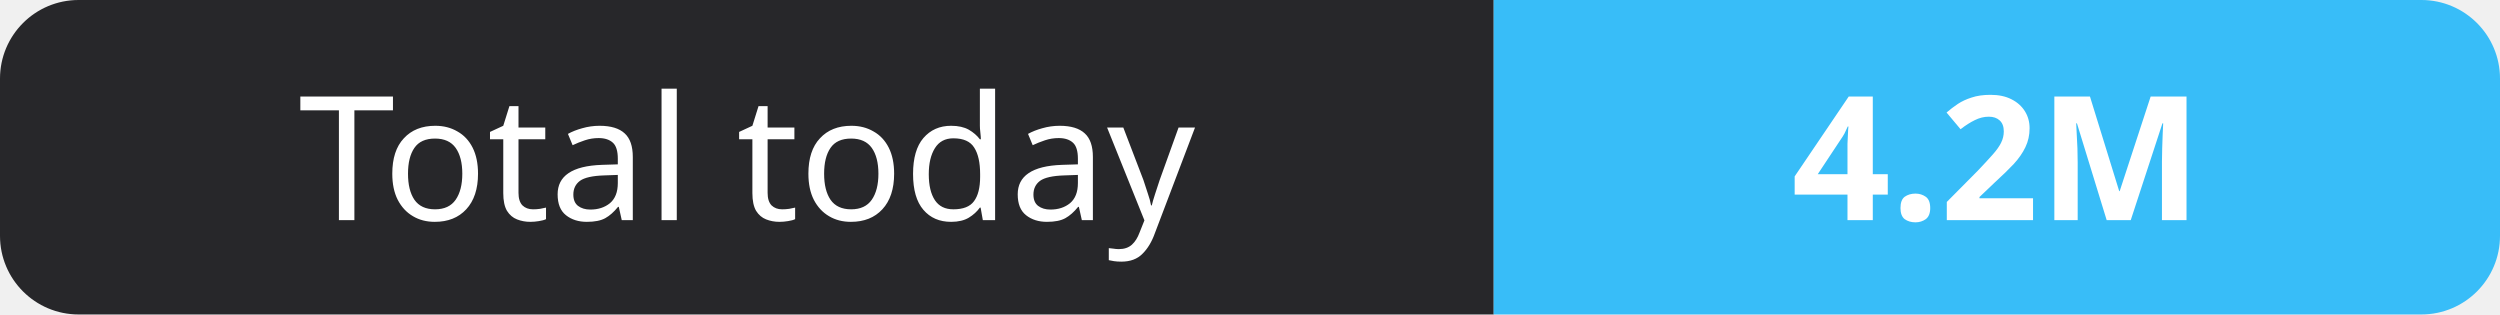
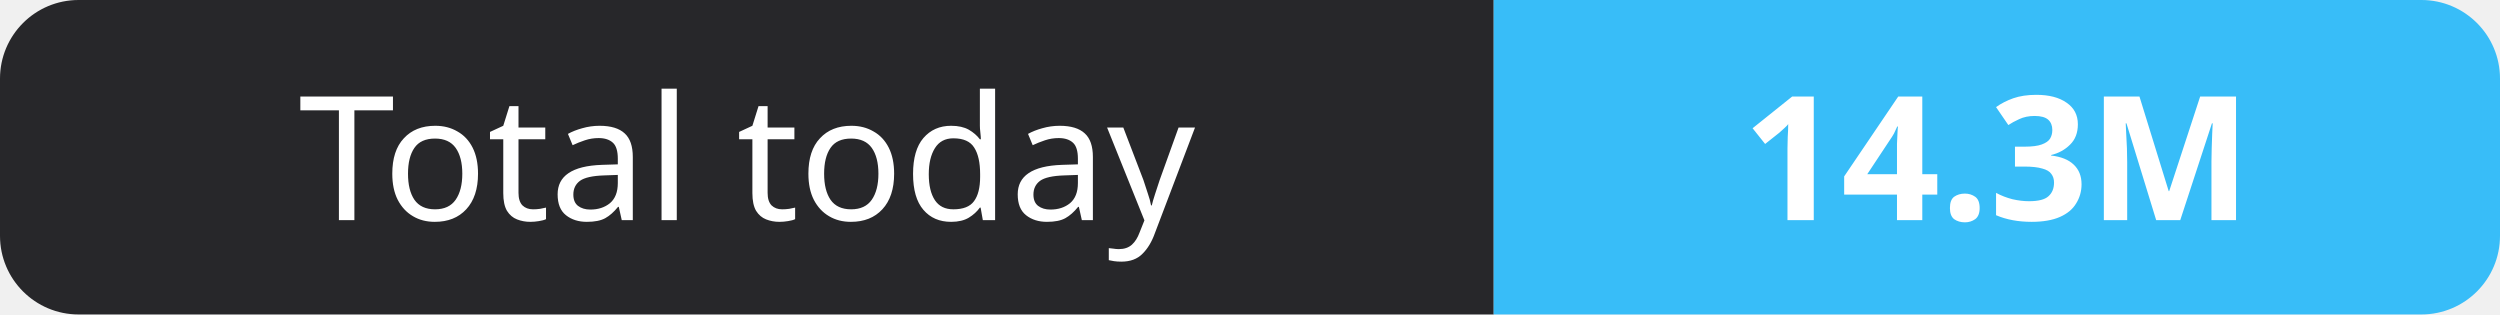
- <svg xmlns="http://www.w3.org/2000/svg" width="159" height="20" role="img" aria-label="Total today: 4.2M">
+ <svg xmlns="http://www.w3.org/2000/svg" width="159" height="20" role="img" aria-label="Total today: 14.3M">
  <clipPath id="r">
    <rect width="159" height="20" rx="5" fill="#fff" />
  </clipPath>
  <g clip-path="url(#r)">
    <rect width="95" height="20" fill="#27272a" />
    <rect x="95" width="64" height="20" fill="#38bdf8" />
  </g>
  <g fill="#fff" text-anchor="middle" font-family="Verdana,Geneva,sans-serif" font-size="11">
    <text x="47.5" y="14">Total today</text>
-     <text x="127.0" y="14" font-weight="700">4.2M</text>
+     <text x="127.0" y="14" font-weight="700">14.3M</text>
  </g>
</svg>
